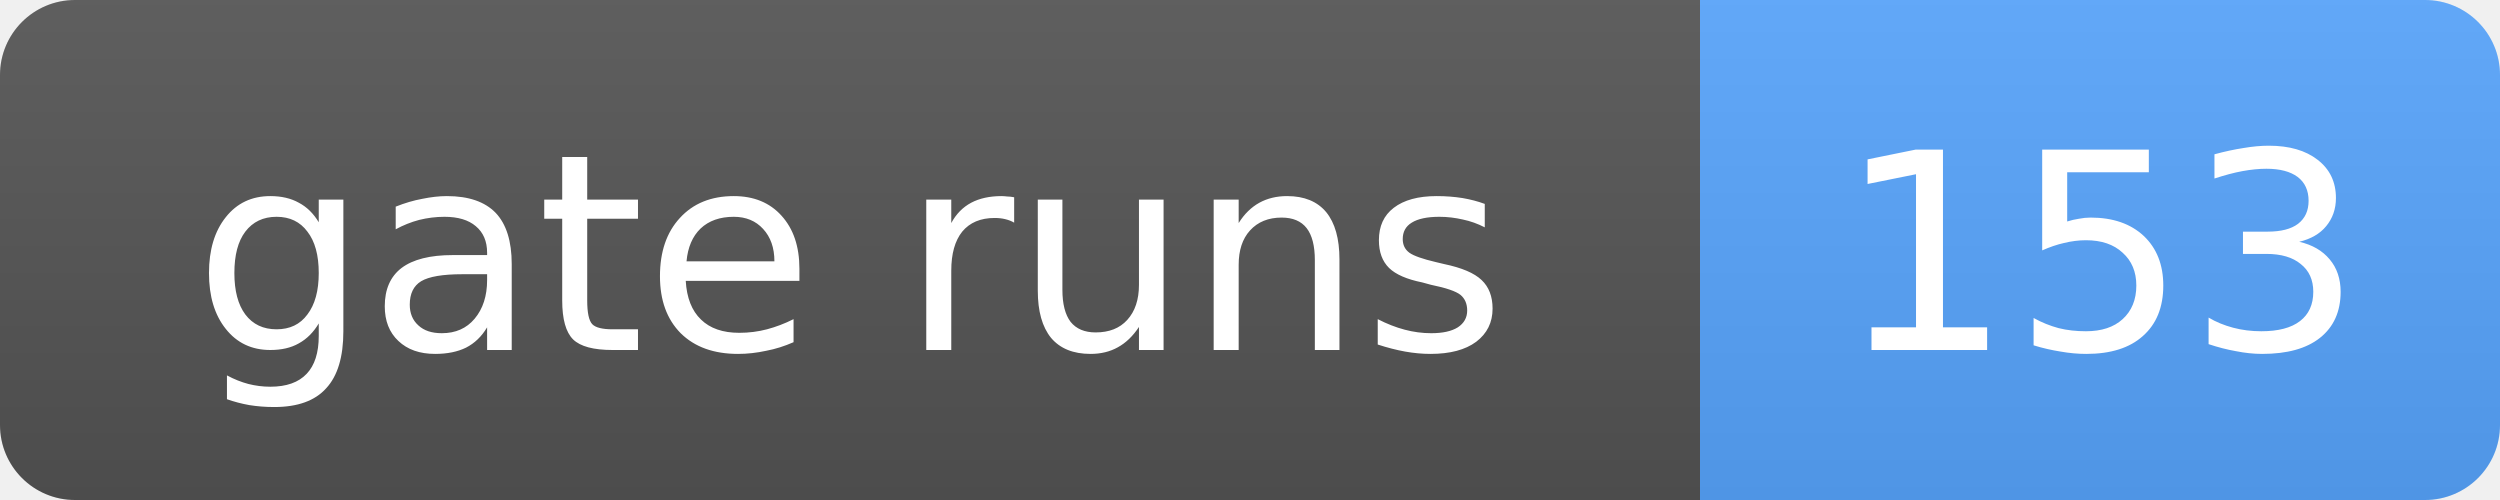
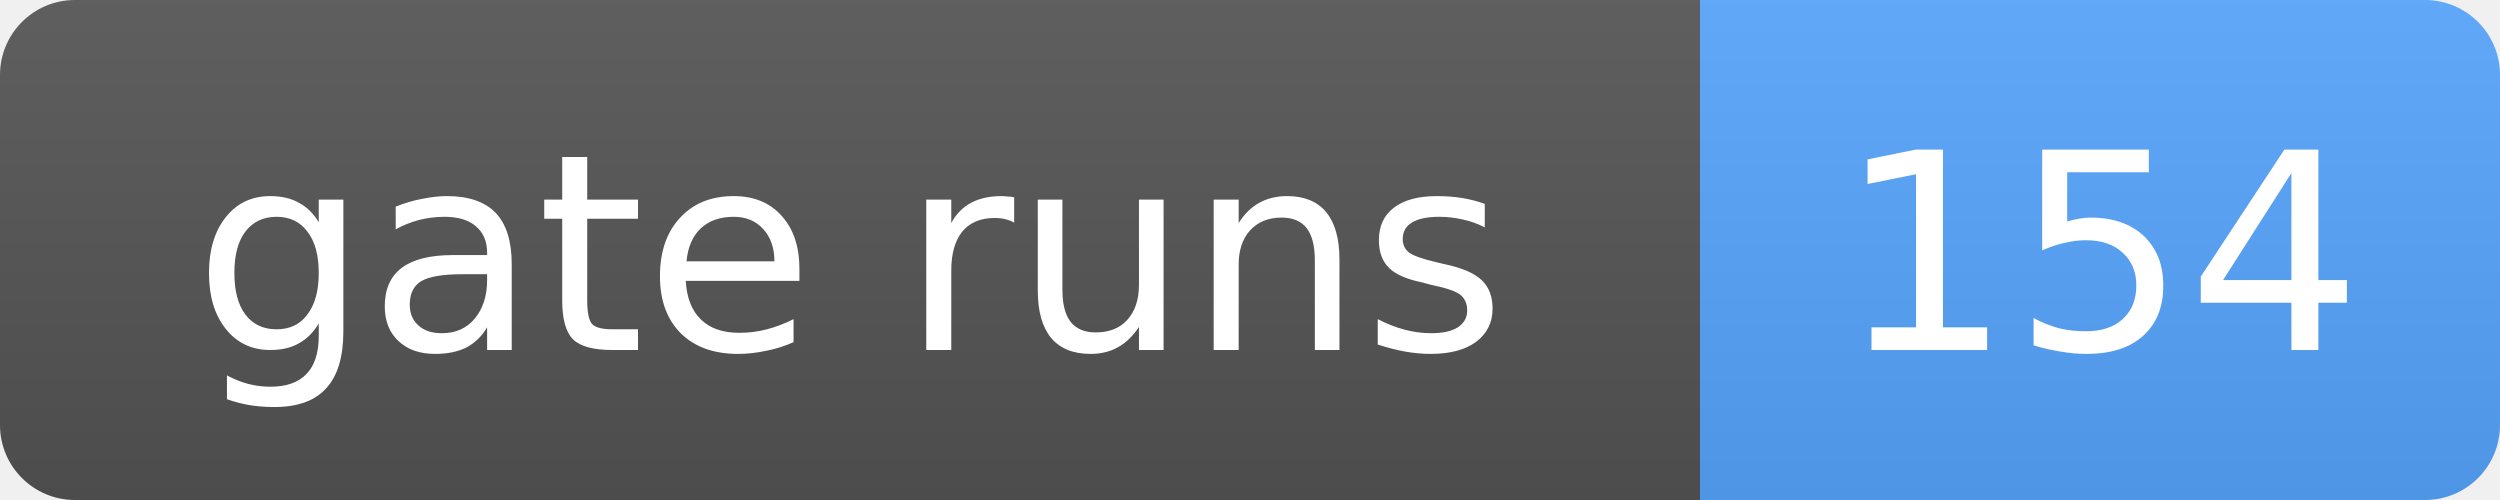
- <svg xmlns="http://www.w3.org/2000/svg" width="100" height="20" role="img" aria-label="gate runs: 153">
+ <svg xmlns="http://www.w3.org/2000/svg" width="100" height="20" role="img" aria-label="gate runs: 154">
  <linearGradient id="s" x2="0" y2="100%">
    <stop offset="0" stop-color="#bbb" stop-opacity=".1" />
    <stop offset="1" stop-opacity=".1" />
  </linearGradient>
  <clipPath id="r">
    <rect width="100" height="20" rx="3" fill="#fff" />
  </clipPath>
  <g clip-path="url(#r)">
    <rect width="68" height="20" fill="#555" />
    <rect x="68" width="32" height="20" fill="#58a6ff" />
    <rect width="100" height="20" fill="url(#s)" />
  </g>
  <g fill="#fff" text-anchor="middle" font-family="Verdana,Geneva,DejaVu Sans,sans-serif" font-size="11">
    <text x="34.0" y="14">gate runs</text>
-     <text x="84.0" y="14">153</text>
+     <text x="84.0" y="14">154</text>
  </g>
</svg>
